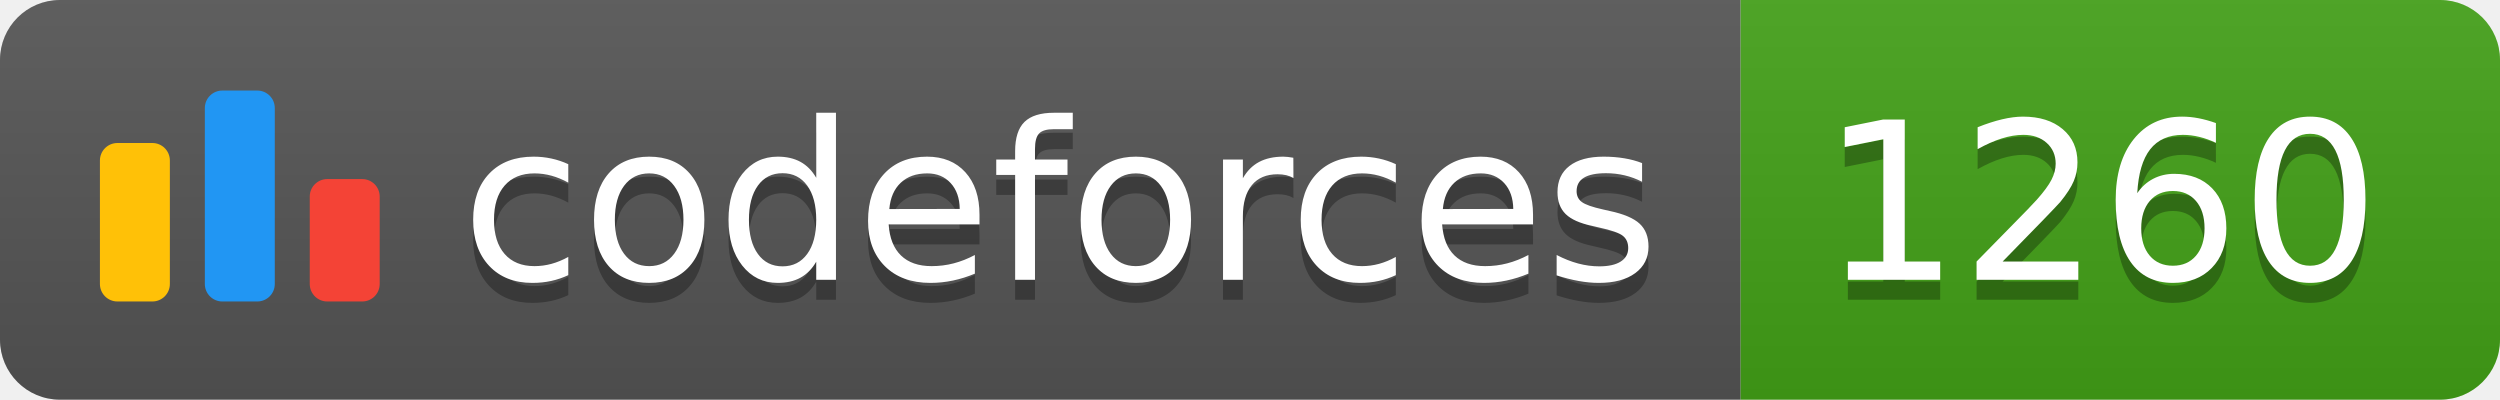
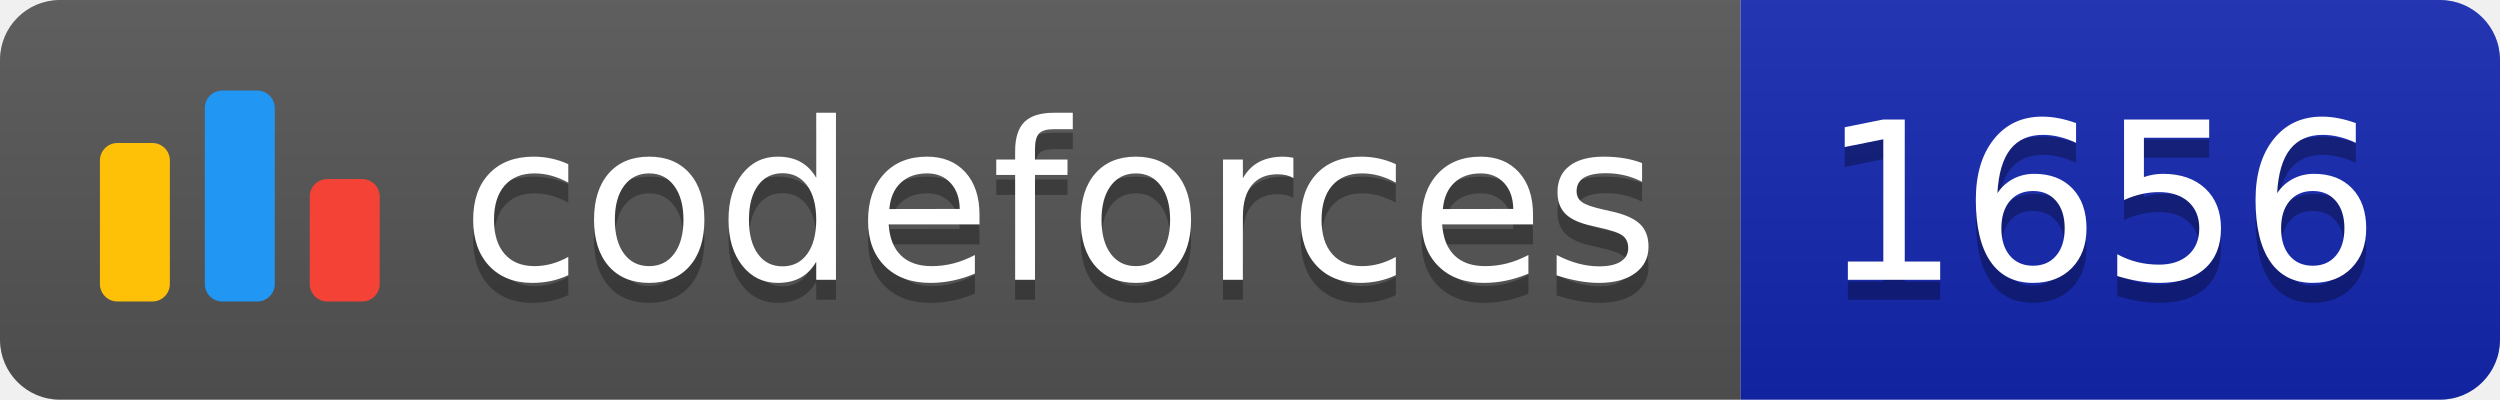
<svg xmlns="http://www.w3.org/2000/svg" width="125.1" height="20">
  <linearGradient id="smooth" x2="0" y2="100%">
    <stop offset="0" stop-color="#bbb" stop-opacity=".1" />
    <stop offset="1" stop-opacity=".1" />
  </linearGradient>
  <clipPath id="round">
    <rect width="125.1" height="20" rx="3" fill="#fff" />
  </clipPath>
  <g clip-path="url(#round)">
    <rect width="87.1" height="20" fill="#555" />
-     <rect x="87.1" width="38.0" height="20" fill="#43A217" />
+     <rect x="87.1" width="38.0" height="20" fill="#1427B2" />
    <rect width="125.1" height="20" fill="url(#smooth)" />
  </g>
  <g fill="#fff" text-anchor="middle" font-family="DejaVu Sans,Verdana,Geneva,sans-serif" font-size="110">
    <svg x="5" y="3" class="logo" width="14" height="14" viewBox="0 0 32 25" fill="none">
      <rect y="6" width="8" height="18.125" rx="2" fill="#FFC107" />
      <rect x="24" y="10.125" width="8" height="14" rx="2" fill="#F44336" />
      <rect x="12" width="8" height="24.125" rx="2" fill="#2196F3" />
    </svg>
    <text x="530.5" y="150" fill="#010101" fill-opacity=".3" transform="scale(0.1)" textLength="601.0" lengthAdjust="spacing">codeforces
        </text>
    <text x="530.5" y="140" transform="scale(0.1)" textLength="601.0" lengthAdjust="spacing">codeforces</text>
-     <text x="1051.0" y="150" fill="#010101" fill-opacity=".3" transform="scale(0.1)" textLength="280.0" lengthAdjust="spacing">1260
+     <text x="1051.0" y="150" fill="#010101" fill-opacity=".3" transform="scale(0.1)" textLength="280.0" lengthAdjust="spacing">1656
        </text>
-     <text x="1051.0" y="140" transform="scale(0.1)" textLength="280.0" lengthAdjust="spacing">1260</text>
+     <text x="1051.0" y="140" transform="scale(0.1)" textLength="280.0" lengthAdjust="spacing">1656</text>
  </g>
</svg>
